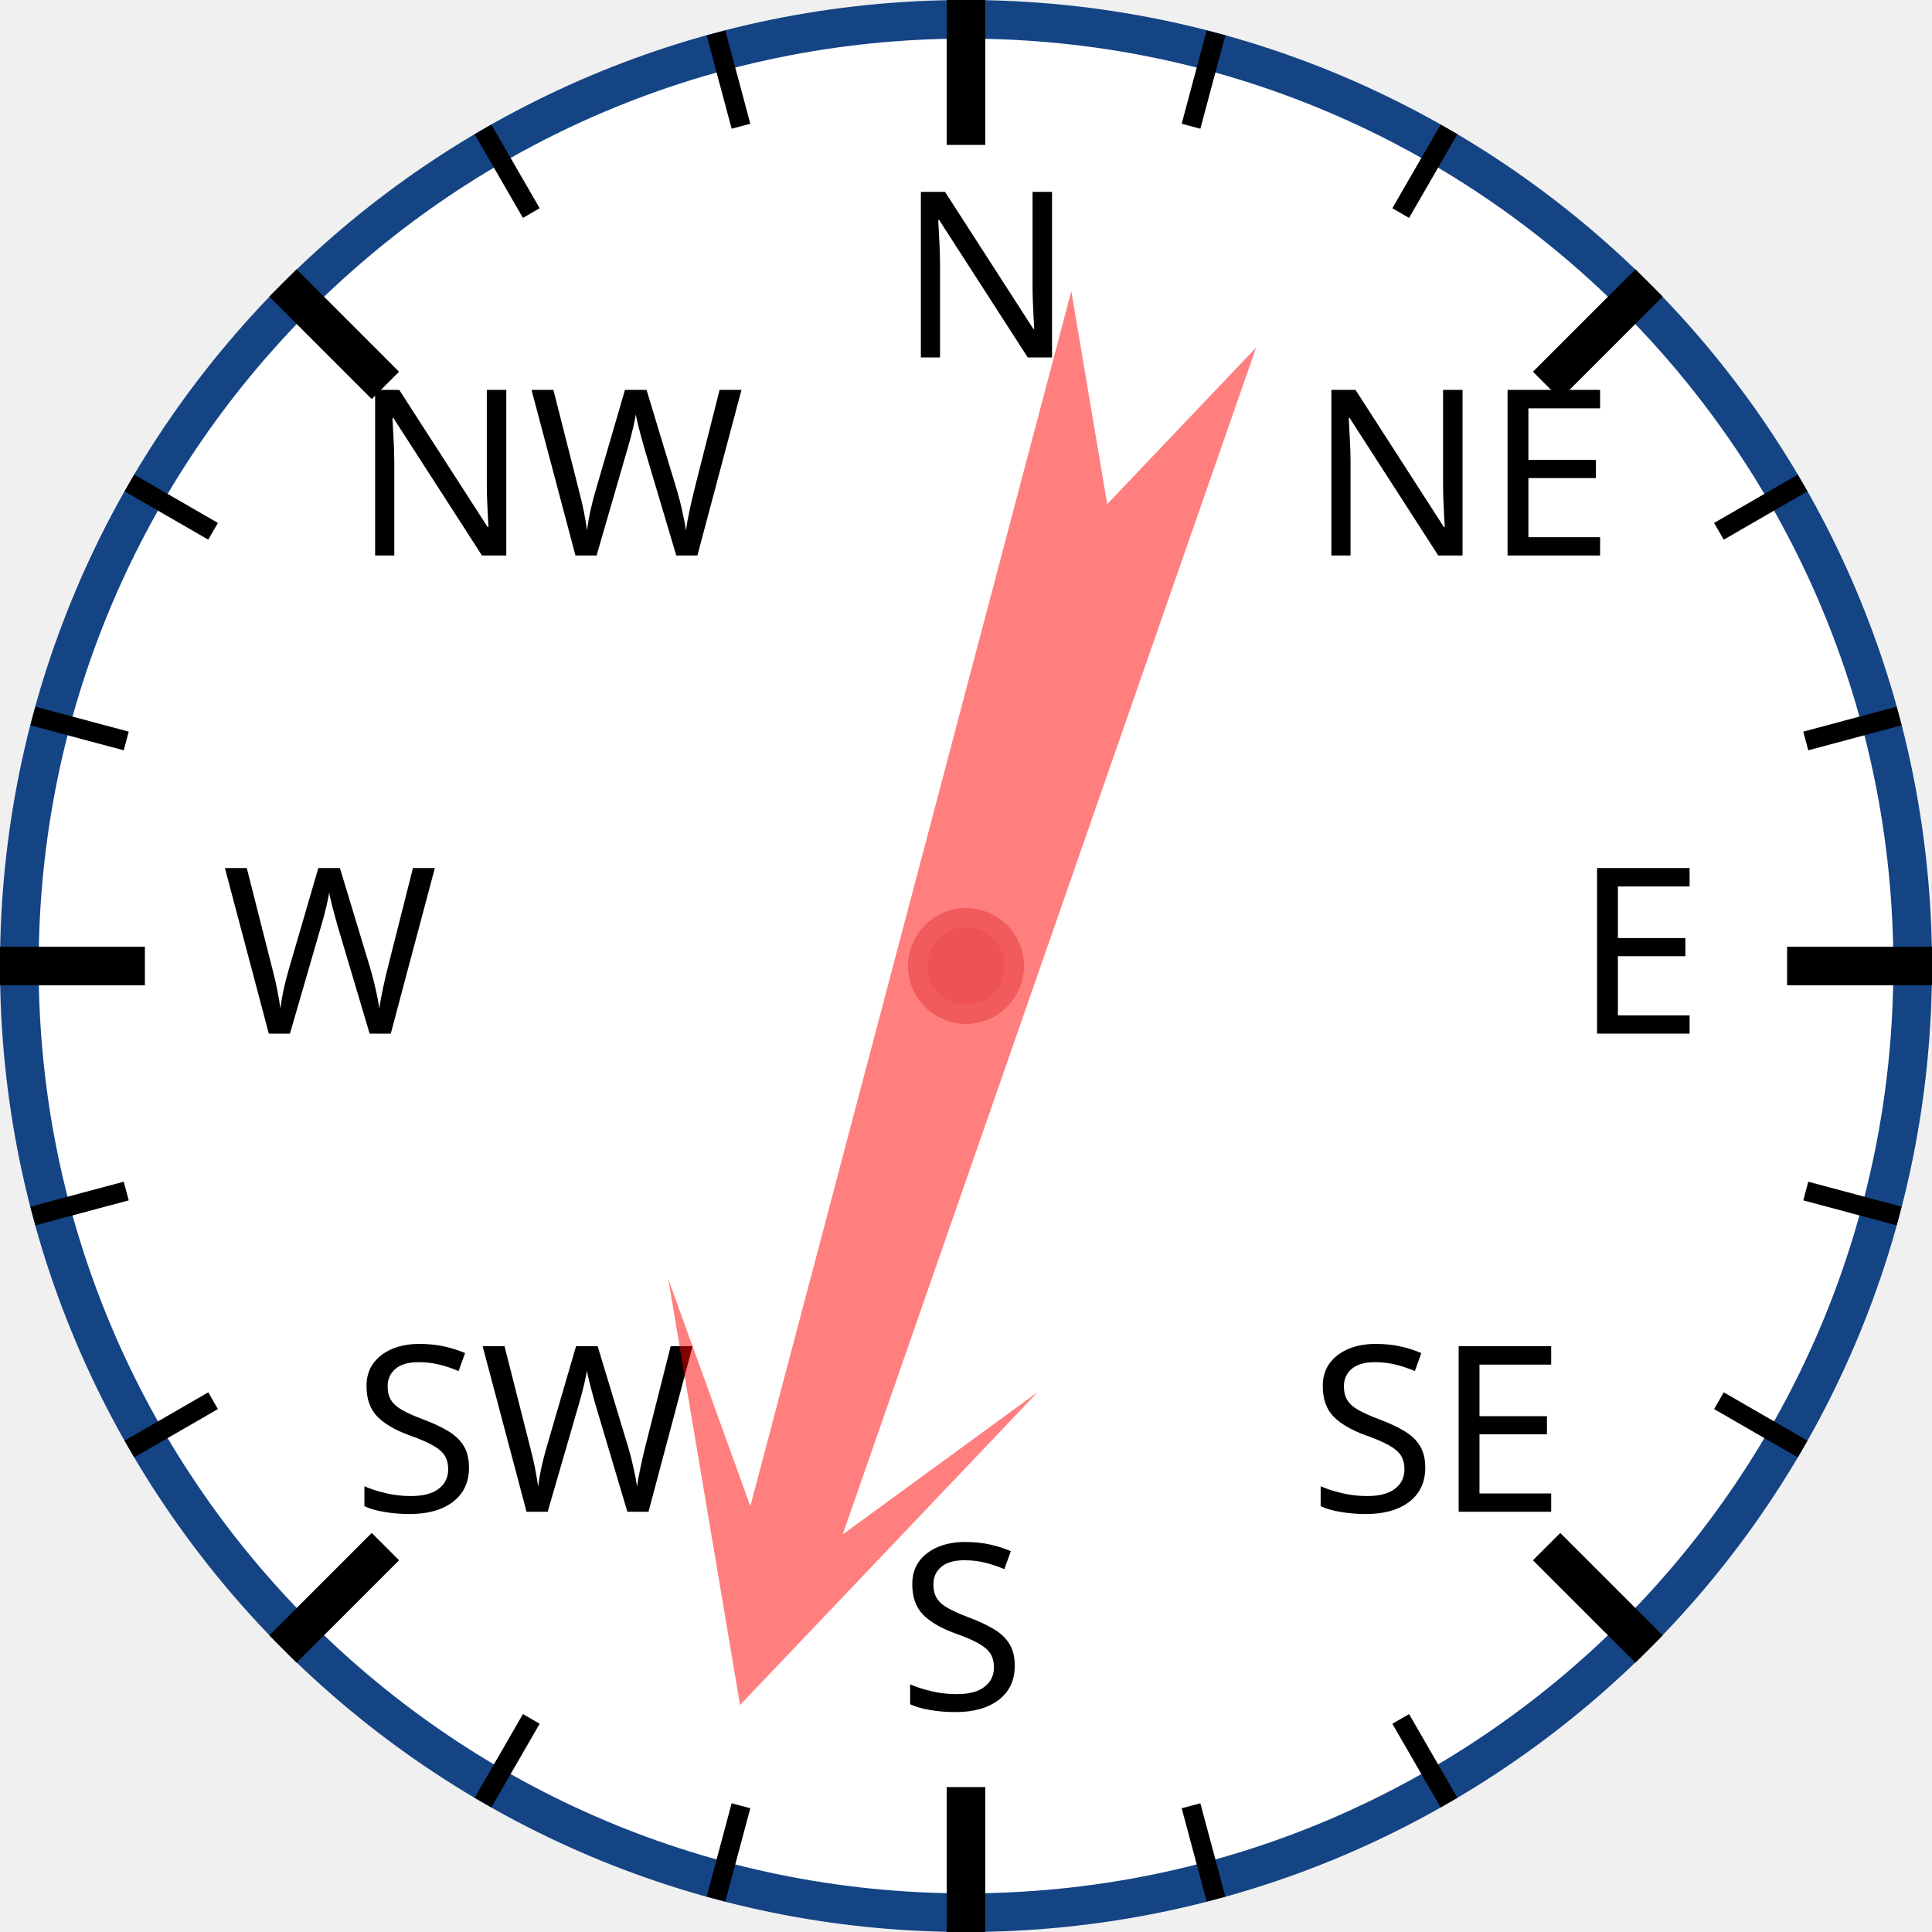
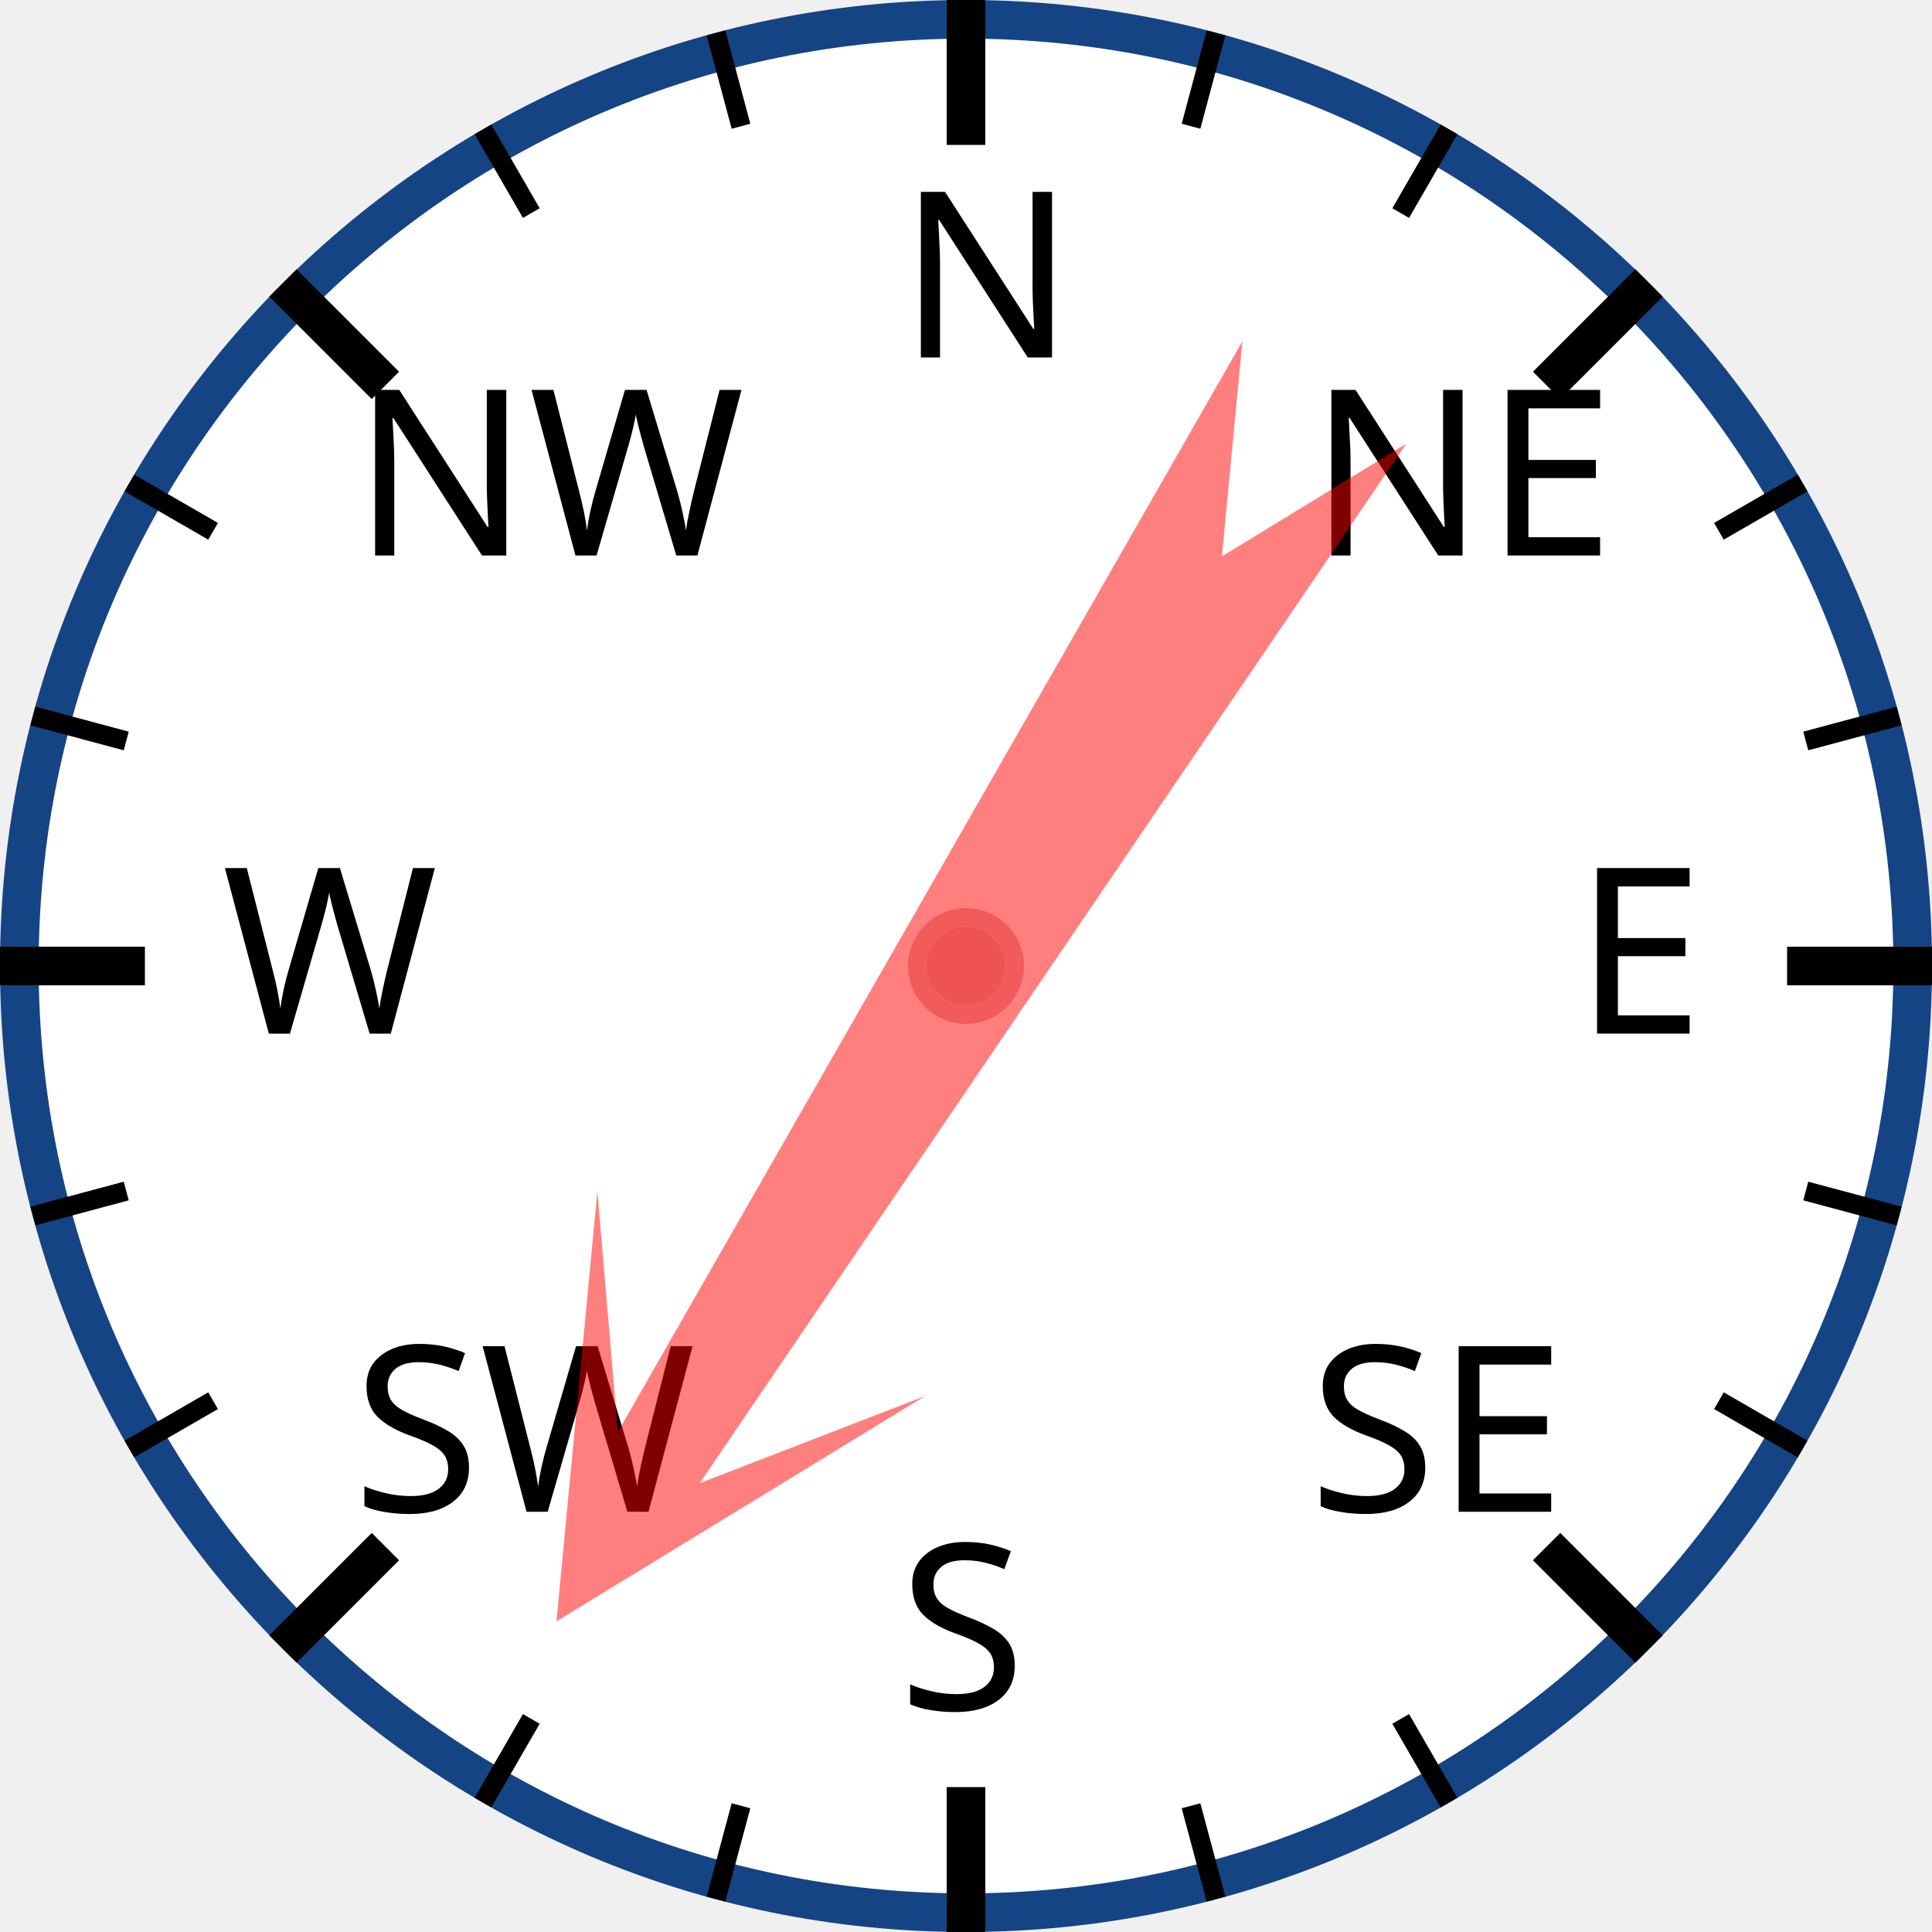
<svg xmlns="http://www.w3.org/2000/svg" width="120px" height="120px" viewBox="0 0 200 200">
  <circle cx="100" cy="100" r="98" style="fill: white; stroke: #154485; stroke-width: 4;" />
  <text x="93.0" y="37.0" style="font-family: sans-serif; font-size: 18pt;">N</text>
  <line x1="100.0" y1="0.0" x2="100.0" y2="15.0" style="stroke: black; stroke-width: 4;" />
  <line x1="74.118" y1="3.407" x2="76.706" y2="13.067" style="stroke: black; stroke-width: 2;" />
  <line x1="50" y1="13.397" x2="55" y2="22.058" style="stroke: black; stroke-width: 2;" />
  <text x="36.503" y="57.503" style="font-family: sans-serif; font-size: 18pt;">NW</text>
  <line x1="29.289" y1="29.289" x2="39.896" y2="39.896" style="stroke: black; stroke-width: 4;" />
  <line x1="13.397" y1="50" x2="22.058" y2="55" style="stroke: black; stroke-width: 2;" />
  <line x1="3.407" y1="74.118" x2="13.067" y2="76.706" style="stroke: black; stroke-width: 2;" />
  <text x="23.0" y="107.0" style="font-family: sans-serif; font-size: 18pt;">W</text>
  <line x1="0.0" y1="100.0" x2="15.0" y2="100.0" style="stroke: black; stroke-width: 4;" />
  <line x1="3.407" y1="125.882" x2="13.067" y2="123.294" style="stroke: black; stroke-width: 2;" />
  <line x1="13.397" y1="150" x2="22.058" y2="145" style="stroke: black; stroke-width: 2;" />
  <text x="36.503" y="156.497" style="font-family: sans-serif; font-size: 18pt;">SW</text>
  <line x1="29.289" y1="170.711" x2="39.896" y2="160.104" style="stroke: black; stroke-width: 4;" />
  <line x1="50" y1="186.603" x2="55" y2="177.942" style="stroke: black; stroke-width: 2;" />
  <line x1="74.118" y1="196.593" x2="76.706" y2="186.933" style="stroke: black; stroke-width: 2;" />
  <text x="93" y="177.0" style="font-family: sans-serif; font-size: 18pt;">S</text>
  <line x1="100" y1="200.0" x2="100" y2="185.0" style="stroke: black; stroke-width: 4;" />
  <line x1="125.882" y1="196.593" x2="123.294" y2="186.933" style="stroke: black; stroke-width: 2;" />
  <line x1="150.0" y1="186.603" x2="145.0" y2="177.942" style="stroke: black; stroke-width: 2;" />
  <text x="135.497" y="156.497" style="font-family: sans-serif; font-size: 18pt;">SE</text>
  <line x1="170.711" y1="170.711" x2="160.104" y2="160.104" style="stroke: black; stroke-width: 4;" />
  <line x1="186.603" y1="150" x2="177.942" y2="145" style="stroke: black; stroke-width: 2;" />
  <line x1="196.593" y1="125.882" x2="186.933" y2="123.294" style="stroke: black; stroke-width: 2;" />
  <text x="163.0" y="107" style="font-family: sans-serif; font-size: 18pt;">E</text>
  <line x1="200.0" y1="100" x2="185.0" y2="100" style="stroke: black; stroke-width: 4;" />
  <line x1="196.593" y1="74.118" x2="186.933" y2="76.706" style="stroke: black; stroke-width: 2;" />
  <line x1="186.603" y1="50" x2="177.942" y2="55" style="stroke: black; stroke-width: 2;" />
  <text x="135.497" y="57.503" style="font-family: sans-serif; font-size: 18pt;">NE</text>
  <line x1="170.711" y1="29.289" x2="160.104" y2="39.896" style="stroke: black; stroke-width: 4;" />
  <line x1="150" y1="13.397" x2="145" y2="22.058" style="stroke: black; stroke-width: 2;" />
  <line x1="125.882" y1="3.407" x2="123.294" y2="13.067" style="stroke: black; stroke-width: 2;" />
-   <polygon points="100 20 120 60 105 40 110 170 100 150 90 170 95 40 80 60" style="fill: red; fill-opacity: 0.5;" transform="rotate(197,100,100)" />
+   <polygon points="100 20 120 60 105 40 110 170 100 150 90 170 95 40 80 60" style="fill: red; fill-opacity: 0.5;" transform="rotate(212,100,100)" />
  <circle cx="100" cy="100" r="5" style="fill: #EE5252; stroke: #F25B5B; stroke-width: 2;" />
</svg>
